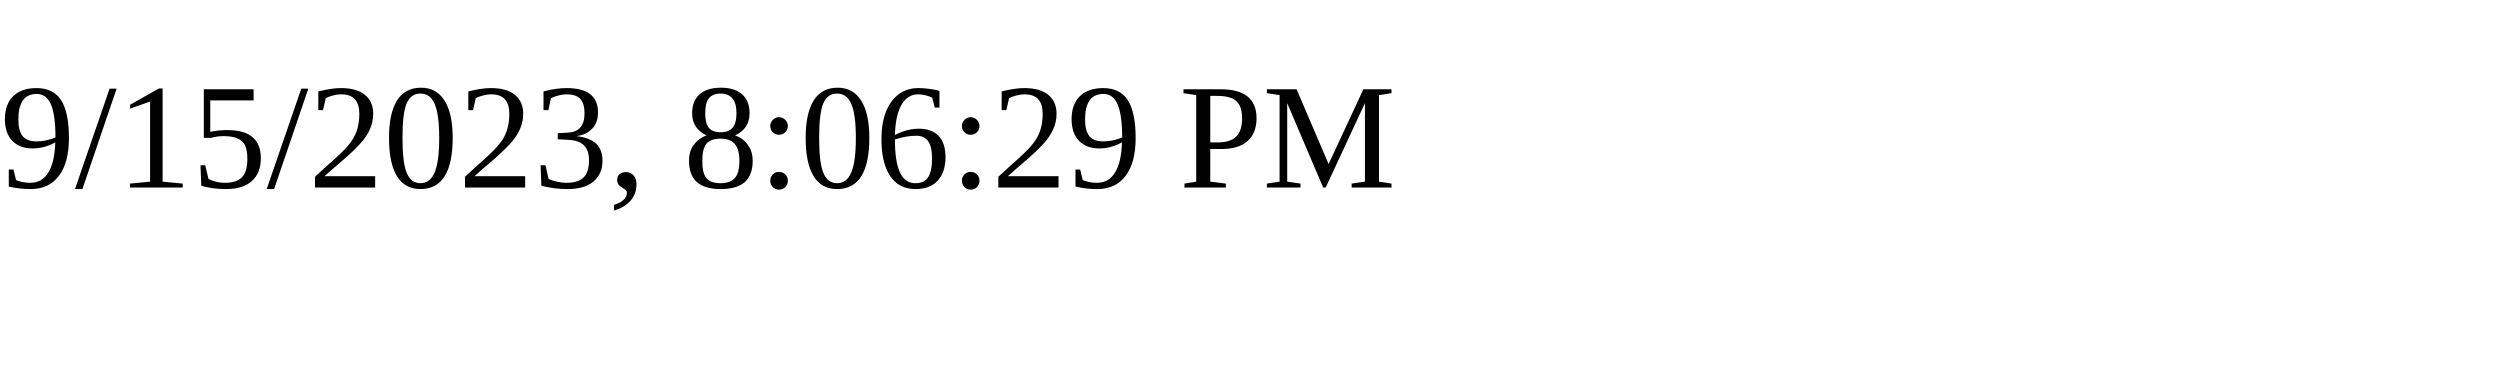
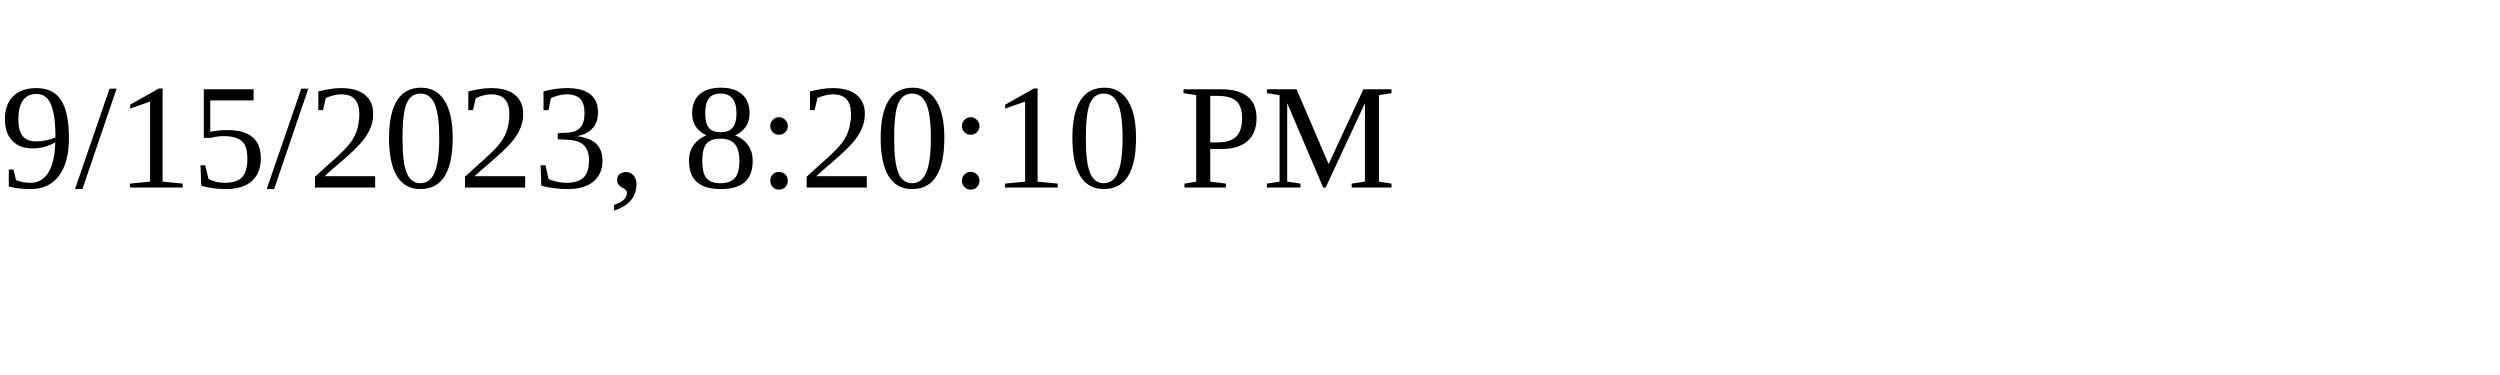
<svg xmlns="http://www.w3.org/2000/svg" height="30" width="200">
-   <text x="0" y="15">9/15/2023, 8:06:29 PM</text>
+   <text x="0" y="15">9/15/2023, 8:20:10 PM</text>
</svg>
